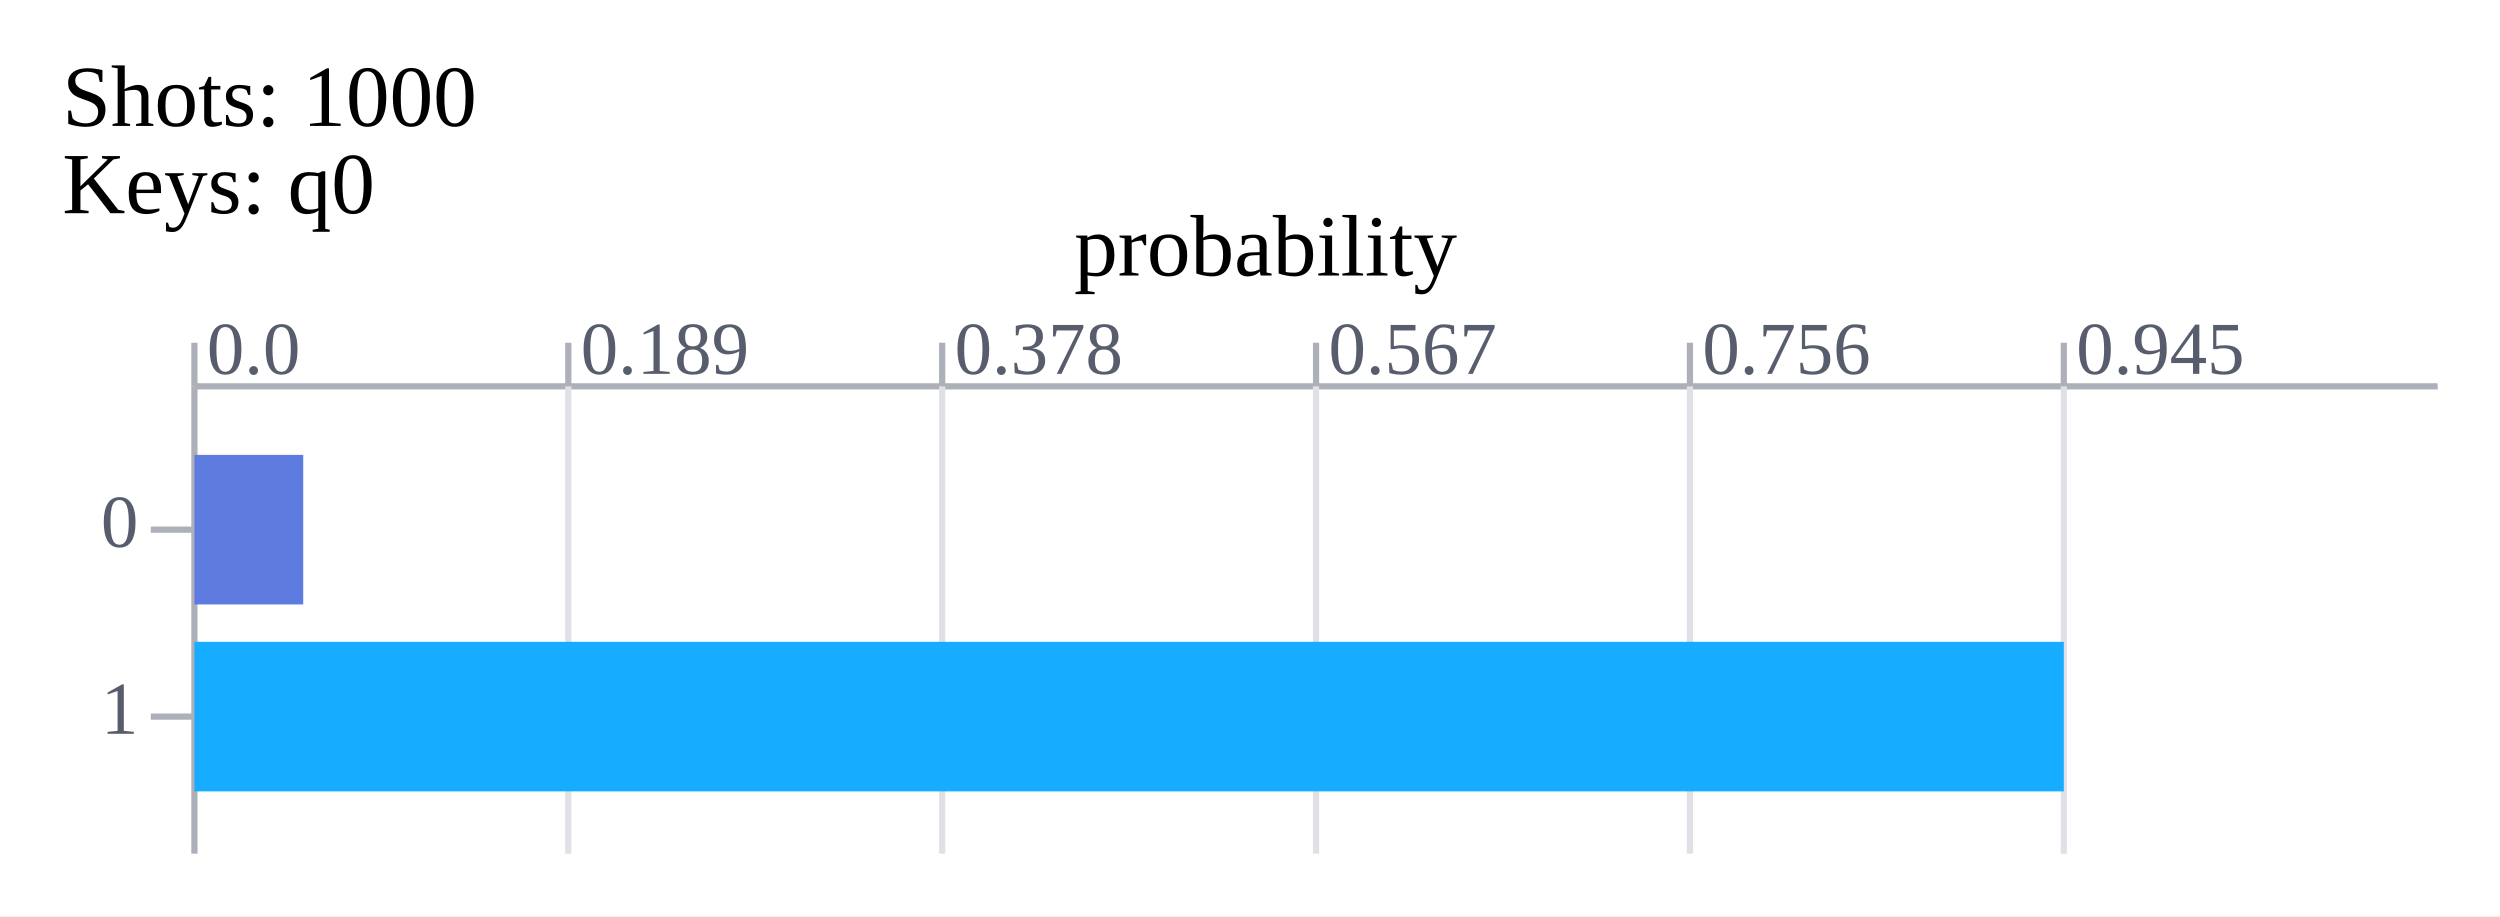
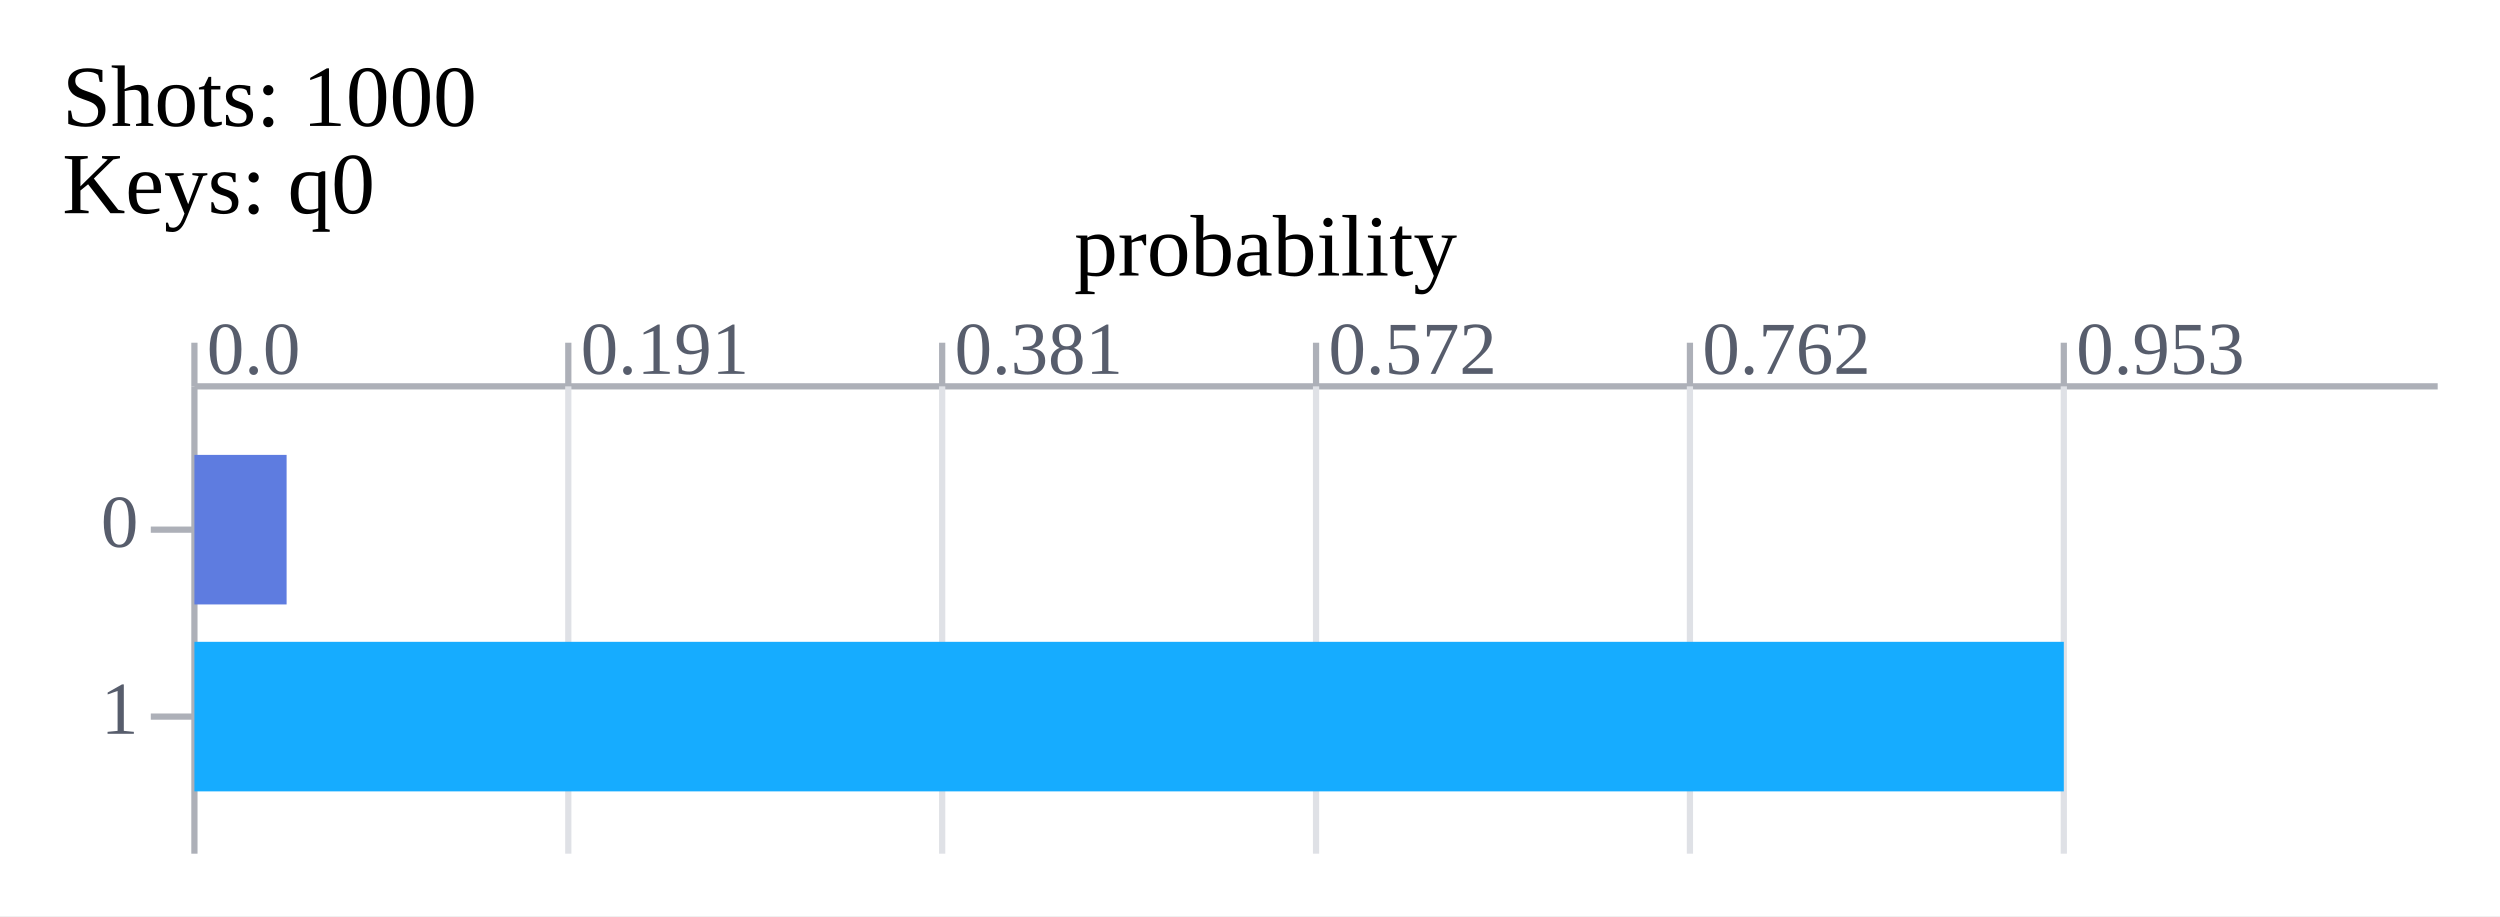
<svg xmlns="http://www.w3.org/2000/svg" xmlns:xlink="http://www.w3.org/1999/xlink" width="401.2" height="147.0">
  <rect x="0" y="0" width="401.2" height="147.0" fill="#ffffff" />
  <text x="10" y="17.0" font-size="14px" dominant-baseline="middle" text-anchor="start">Shots:
 1000 </text>
  <text x="10" y="31.0" font-size="14px" dominant-baseline="middle" text-anchor="start">Keys: q0 </text>
  <line x1="31.2" x2="391.2" y1="62.0" y2="62.0" stroke="#adb0b8" stroke-width="1" />
  <line x1="31.2" x2="31.2" y1="55.0" y2="62.0" stroke="#adb0b8" stroke-width="1" />
  <text x="33.2" y="60.0" font-size="12px" dominant-baseline="bottom" text-anchor="start" fill="#575d6c">0.0 </text>
  <line x1="31.2" x2="31.2" y1="62.0" y2="137.0" stroke="#adb0b8" stroke-width="1" />
  <line x1="91.2" x2="91.2" y1="55.0" y2="62.0" stroke="#adb0b8" stroke-width="1" />
-   <text x="93.2" y="60.0" font-size="12px" dominant-baseline="bottom" text-anchor="start" fill="#575d6c">0.189 </text>
+   <text x="93.2" y="60.0" font-size="12px" dominant-baseline="bottom" text-anchor="start" fill="#575d6c">0.191 </text>
  <line x1="91.2" x2="91.2" y1="62.0" y2="137.0" stroke="#dfe1e6" stroke-width="1" />
  <line x1="151.2" x2="151.2" y1="55.0" y2="62.0" stroke="#adb0b8" stroke-width="1" />
-   <text x="153.2" y="60.0" font-size="12px" dominant-baseline="bottom" text-anchor="start" fill="#575d6c">0.378 </text>
+   <text x="153.2" y="60.0" font-size="12px" dominant-baseline="bottom" text-anchor="start" fill="#575d6c">0.381 </text>
  <line x1="151.2" x2="151.2" y1="62.0" y2="137.0" stroke="#dfe1e6" stroke-width="1" />
  <line x1="211.2" x2="211.2" y1="55.0" y2="62.0" stroke="#adb0b8" stroke-width="1" />
-   <text x="213.2" y="60.0" font-size="12px" dominant-baseline="bottom" text-anchor="start" fill="#575d6c">0.567 </text>
+   <text x="213.2" y="60.0" font-size="12px" dominant-baseline="bottom" text-anchor="start" fill="#575d6c">0.572 </text>
  <line x1="211.2" x2="211.2" y1="62.0" y2="137.0" stroke="#dfe1e6" stroke-width="1" />
  <line x1="271.2" x2="271.2" y1="55.0" y2="62.0" stroke="#adb0b8" stroke-width="1" />
-   <text x="273.2" y="60.0" font-size="12px" dominant-baseline="bottom" text-anchor="start" fill="#575d6c">0.756 </text>
+   <text x="273.2" y="60.0" font-size="12px" dominant-baseline="bottom" text-anchor="start" fill="#575d6c">0.762 </text>
  <line x1="271.2" x2="271.2" y1="62.0" y2="137.0" stroke="#dfe1e6" stroke-width="1" />
  <line x1="331.2" x2="331.2" y1="55.0" y2="62.0" stroke="#adb0b8" stroke-width="1" />
-   <text x="333.2" y="60.0" font-size="12px" dominant-baseline="bottom" text-anchor="start" fill="#575d6c">0.945 </text>
+   <text x="333.2" y="60.0" font-size="12px" dominant-baseline="bottom" text-anchor="start" fill="#575d6c">0.953 </text>
  <line x1="331.2" x2="331.2" y1="62.0" y2="137.0" stroke="#dfe1e6" stroke-width="1" />
  <text x="22.2" y="85.0" font-size="12px" dominant-baseline="middle" text-anchor="end" fill="#575d6c">0 </text>
  <line x1="24.2" x2="31.2" y1="85.0" y2="85.0" stroke="#adb0b8" stroke-width="1" />
-   <rect x="31.2" y="73.0" width="17.46" height="24" id="bar_0_1695006836953414400" fill="#5e7ce0" />
-   <text x="58.66" y="85.0" font-size="14px" dominant-baseline="middle" text-anchor="start" fill="#575d6c" id="bar_text_0_1695006836953414400" fill-opacity="0">55 </text>
+   <rect x="31.2" y="73.0" width="14.795" height="24" id="bar_0_1704183444536563569" fill="#5e7ce0" />
+   <text x="55.995" y="85.0" font-size="14px" dominant-baseline="middle" text-anchor="start" fill="#575d6c" id="bar_text_0_1704183444536583648" fill-opacity="0">47 </text>
  <text x="22.2" y="115.0" font-size="12px" dominant-baseline="middle" text-anchor="end" fill="#575d6c">1 </text>
  <line x1="24.2" x2="31.2" y1="115.0" y2="115.0" stroke="#adb0b8" stroke-width="1" />
-   <rect x="31.2" y="103.0" width="300.0" height="24" id="bar_1_1695006836953414400" fill="#16acff" />
-   <text x="341.2" y="115.0" font-size="14px" dominant-baseline="middle" text-anchor="start" fill="#575d6c" id="bar_text_1_1695006836953414400" fill-opacity="0">945 </text>
-   <animate xlink:href="#bar_0_1695006836953414400" attributeName="width" from="0" to="17.46" dur="0.3s" calcMode="spline" values="0; 17.46" keyTimes="0; 1" keySplines="0.42 0 1 0.8;" fill="freeze" />
-   <animate xlink:href="#bar_1_1695006836953414400" attributeName="width" from="0" to="300.0" dur="0.3s" calcMode="spline" values="0; 300.0" keyTimes="0; 1" keySplines="0.42 0 1 0.8;" fill="freeze" />
-   <animate xlink:href="#bar_1_1695006836953414400" attributeName="fill" from="#16acff" to="#fac209" dur="0.15s" calcMode="spline" values="#16acff; #fac209" keyTimes="0; 1" keySplines="0.42 0 1 0.8;" fill="freeze" begin="0.3s" />
-   <animate xlink:href="#bar_text_0_1695006836953414400" attributeName="fill-opacity" from="0" to="1" dur="0.15s" calcMode="spline" values="0; 1" keyTimes="0; 1" keySplines="0.42 0 1 0.8;" fill="freeze" begin="0.3s" />
-   <animate xlink:href="#bar_text_1_1695006836953414400" attributeName="fill-opacity" from="0" to="1" dur="0.15s" calcMode="spline" values="0; 1" keyTimes="0; 1" keySplines="0.42 0 1 0.8;" fill="freeze" begin="0.3s" />
+   <rect x="31.2" y="103.0" width="300.0" height="24" id="bar_1_1704183444536600093" fill="#16acff" />
+   <text x="341.2" y="115.0" font-size="14px" dominant-baseline="middle" text-anchor="start" fill="#575d6c" id="bar_text_1_1704183444536615695" fill-opacity="0">953 </text>
+   <animate xlink:href="#bar_0_1704183444536563569" attributeName="width" from="0" to="14.795" dur="0.3s" calcMode="spline" values="0; 14.795" keyTimes="0; 1" keySplines="0.42 0 1 0.8;" fill="freeze" />
+   <animate xlink:href="#bar_1_1704183444536600093" attributeName="width" from="0" to="300.0" dur="0.3s" calcMode="spline" values="0; 300.0" keyTimes="0; 1" keySplines="0.42 0 1 0.8;" fill="freeze" />
+   <animate xlink:href="#bar_1_1704183444536600093" attributeName="fill" from="#16acff" to="#fac209" dur="0.15s" calcMode="spline" values="#16acff; #fac209" keyTimes="0; 1" keySplines="0.42 0 1 0.8;" fill="freeze" begin="0.3s" />
+   <animate xlink:href="#bar_text_0_1704183444536583648" attributeName="fill-opacity" from="0" to="1" dur="0.15s" calcMode="spline" values="0; 1" keyTimes="0; 1" keySplines="0.42 0 1 0.8;" fill="freeze" begin="0.3s" />
+   <animate xlink:href="#bar_text_1_1704183444536615695" attributeName="fill-opacity" from="0" to="1" dur="0.15s" calcMode="spline" values="0; 1" keyTimes="0; 1" keySplines="0.42 0 1 0.8;" fill="freeze" begin="0.3s" />
  <text x="203.1" y="41.0" font-size="14px" dominant-baseline="middle" text-anchor="middle">probability </text>
</svg>
